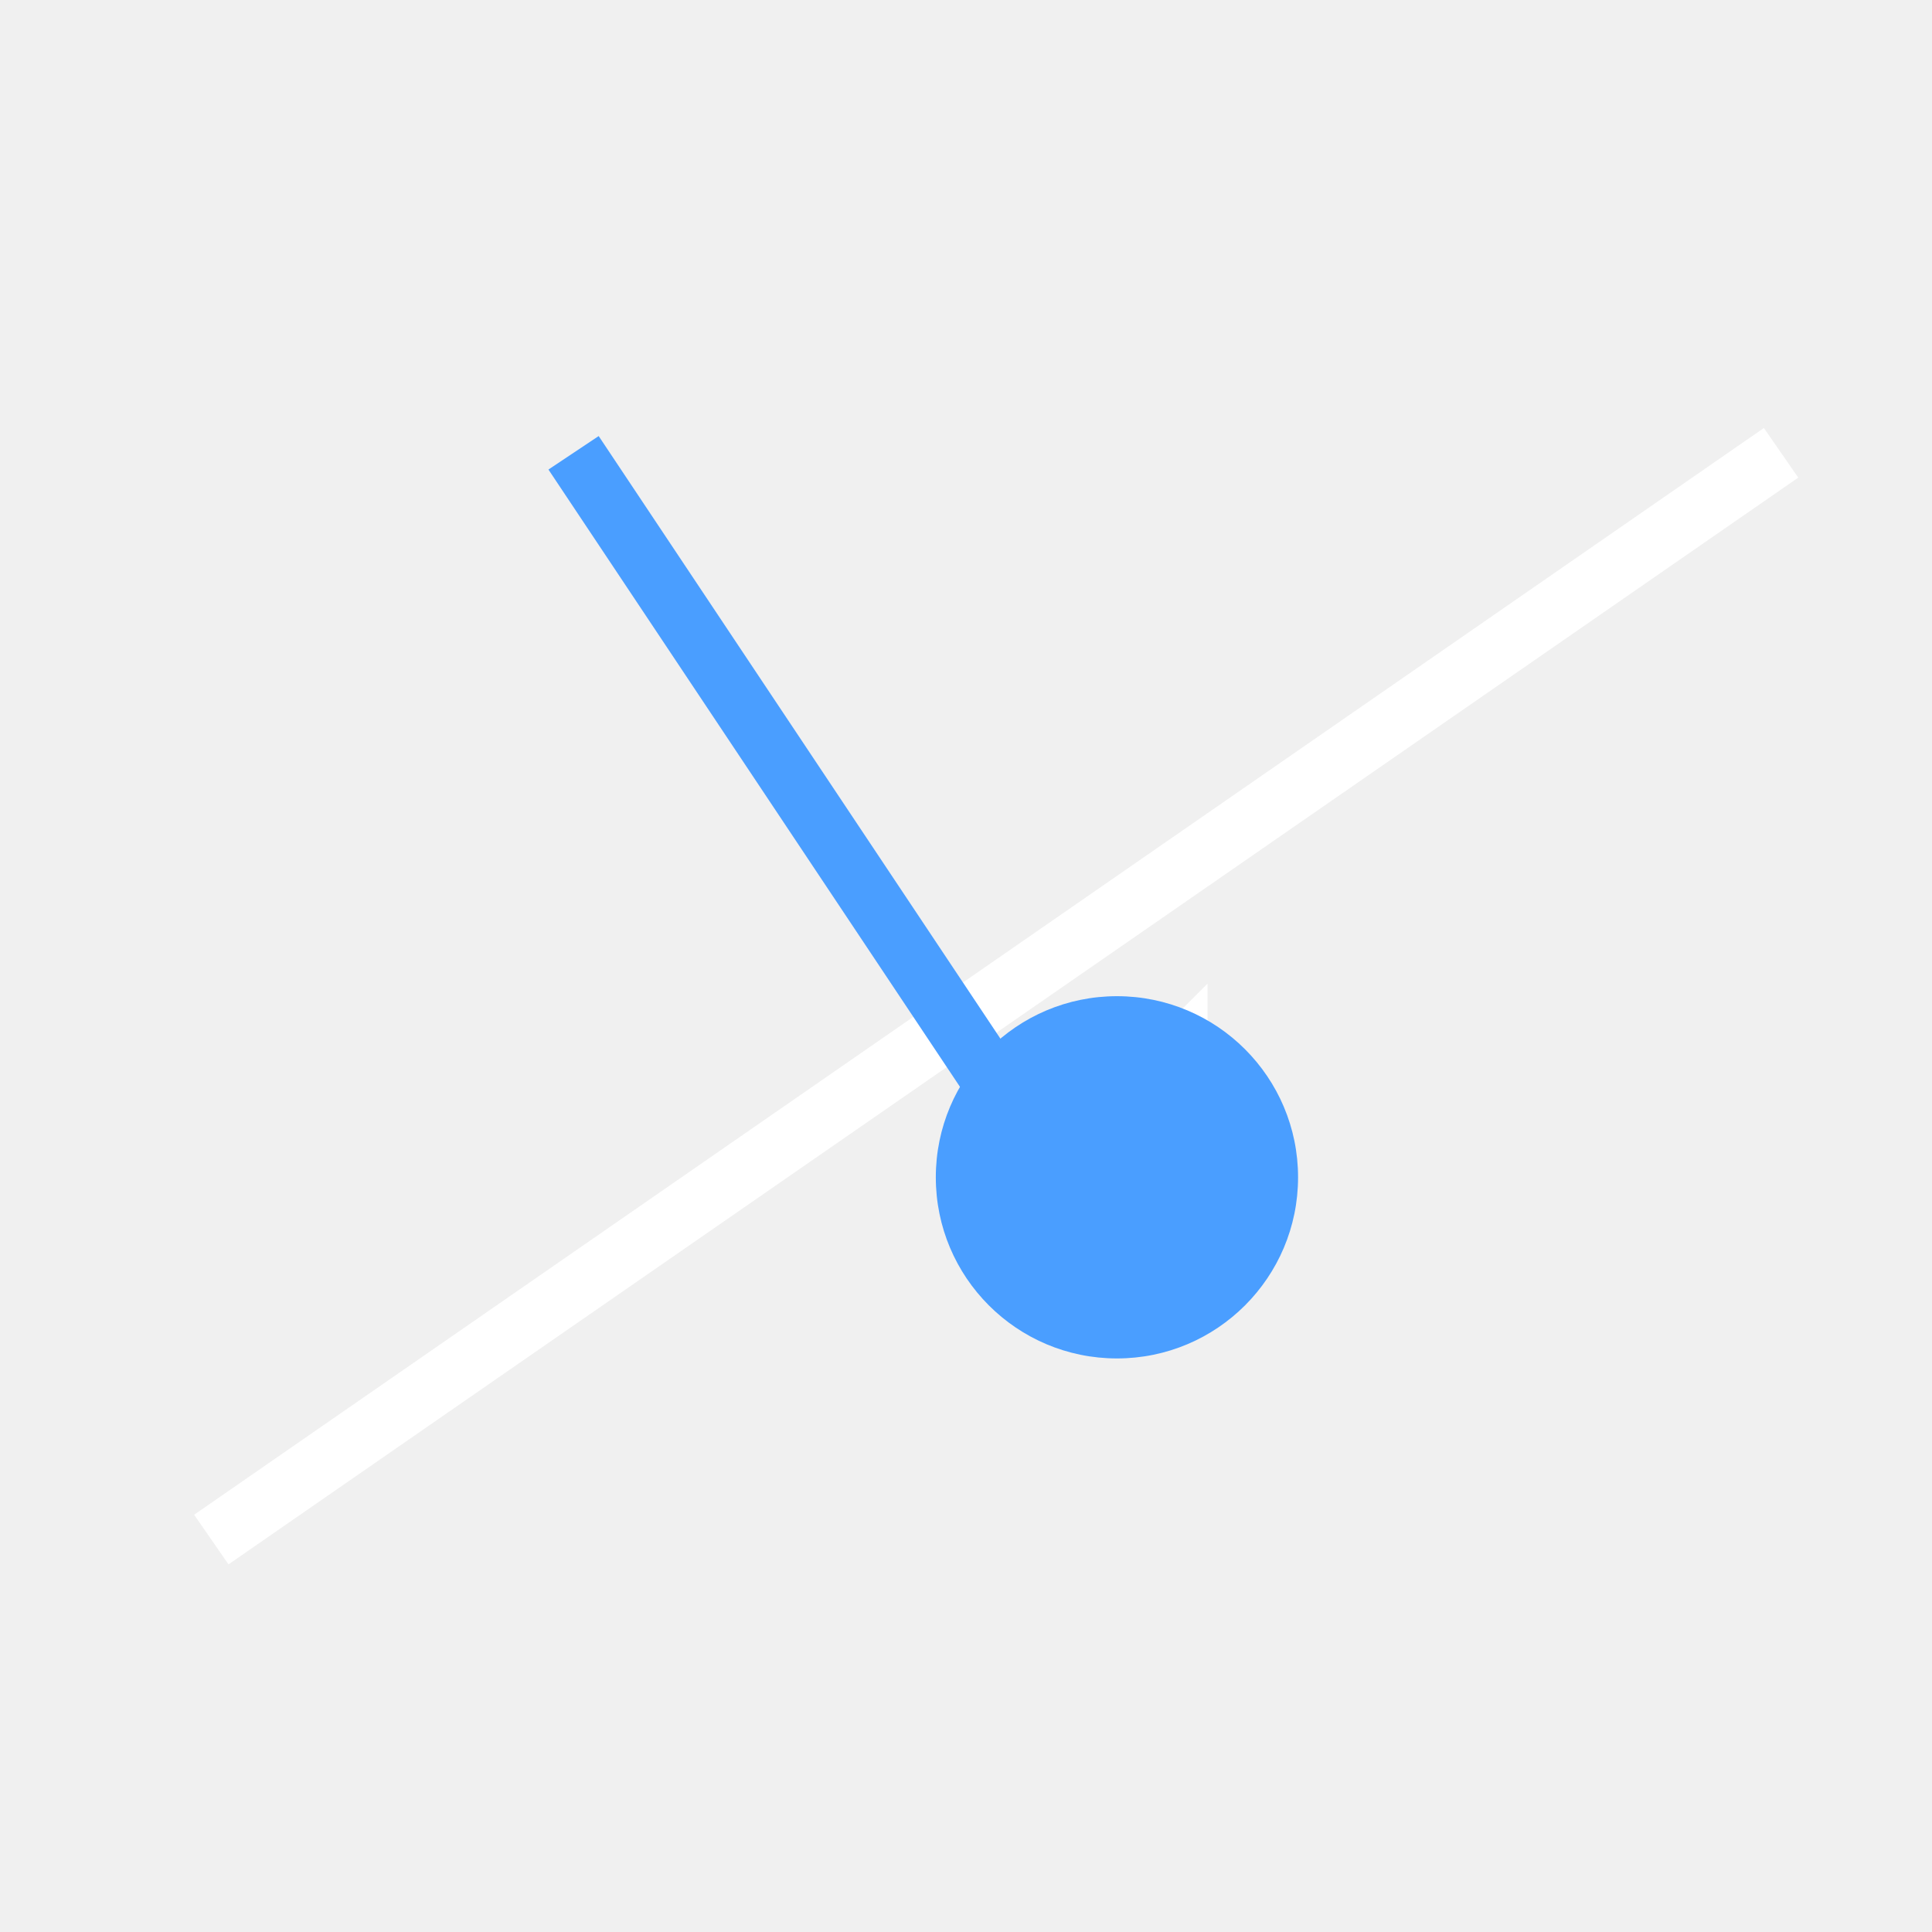
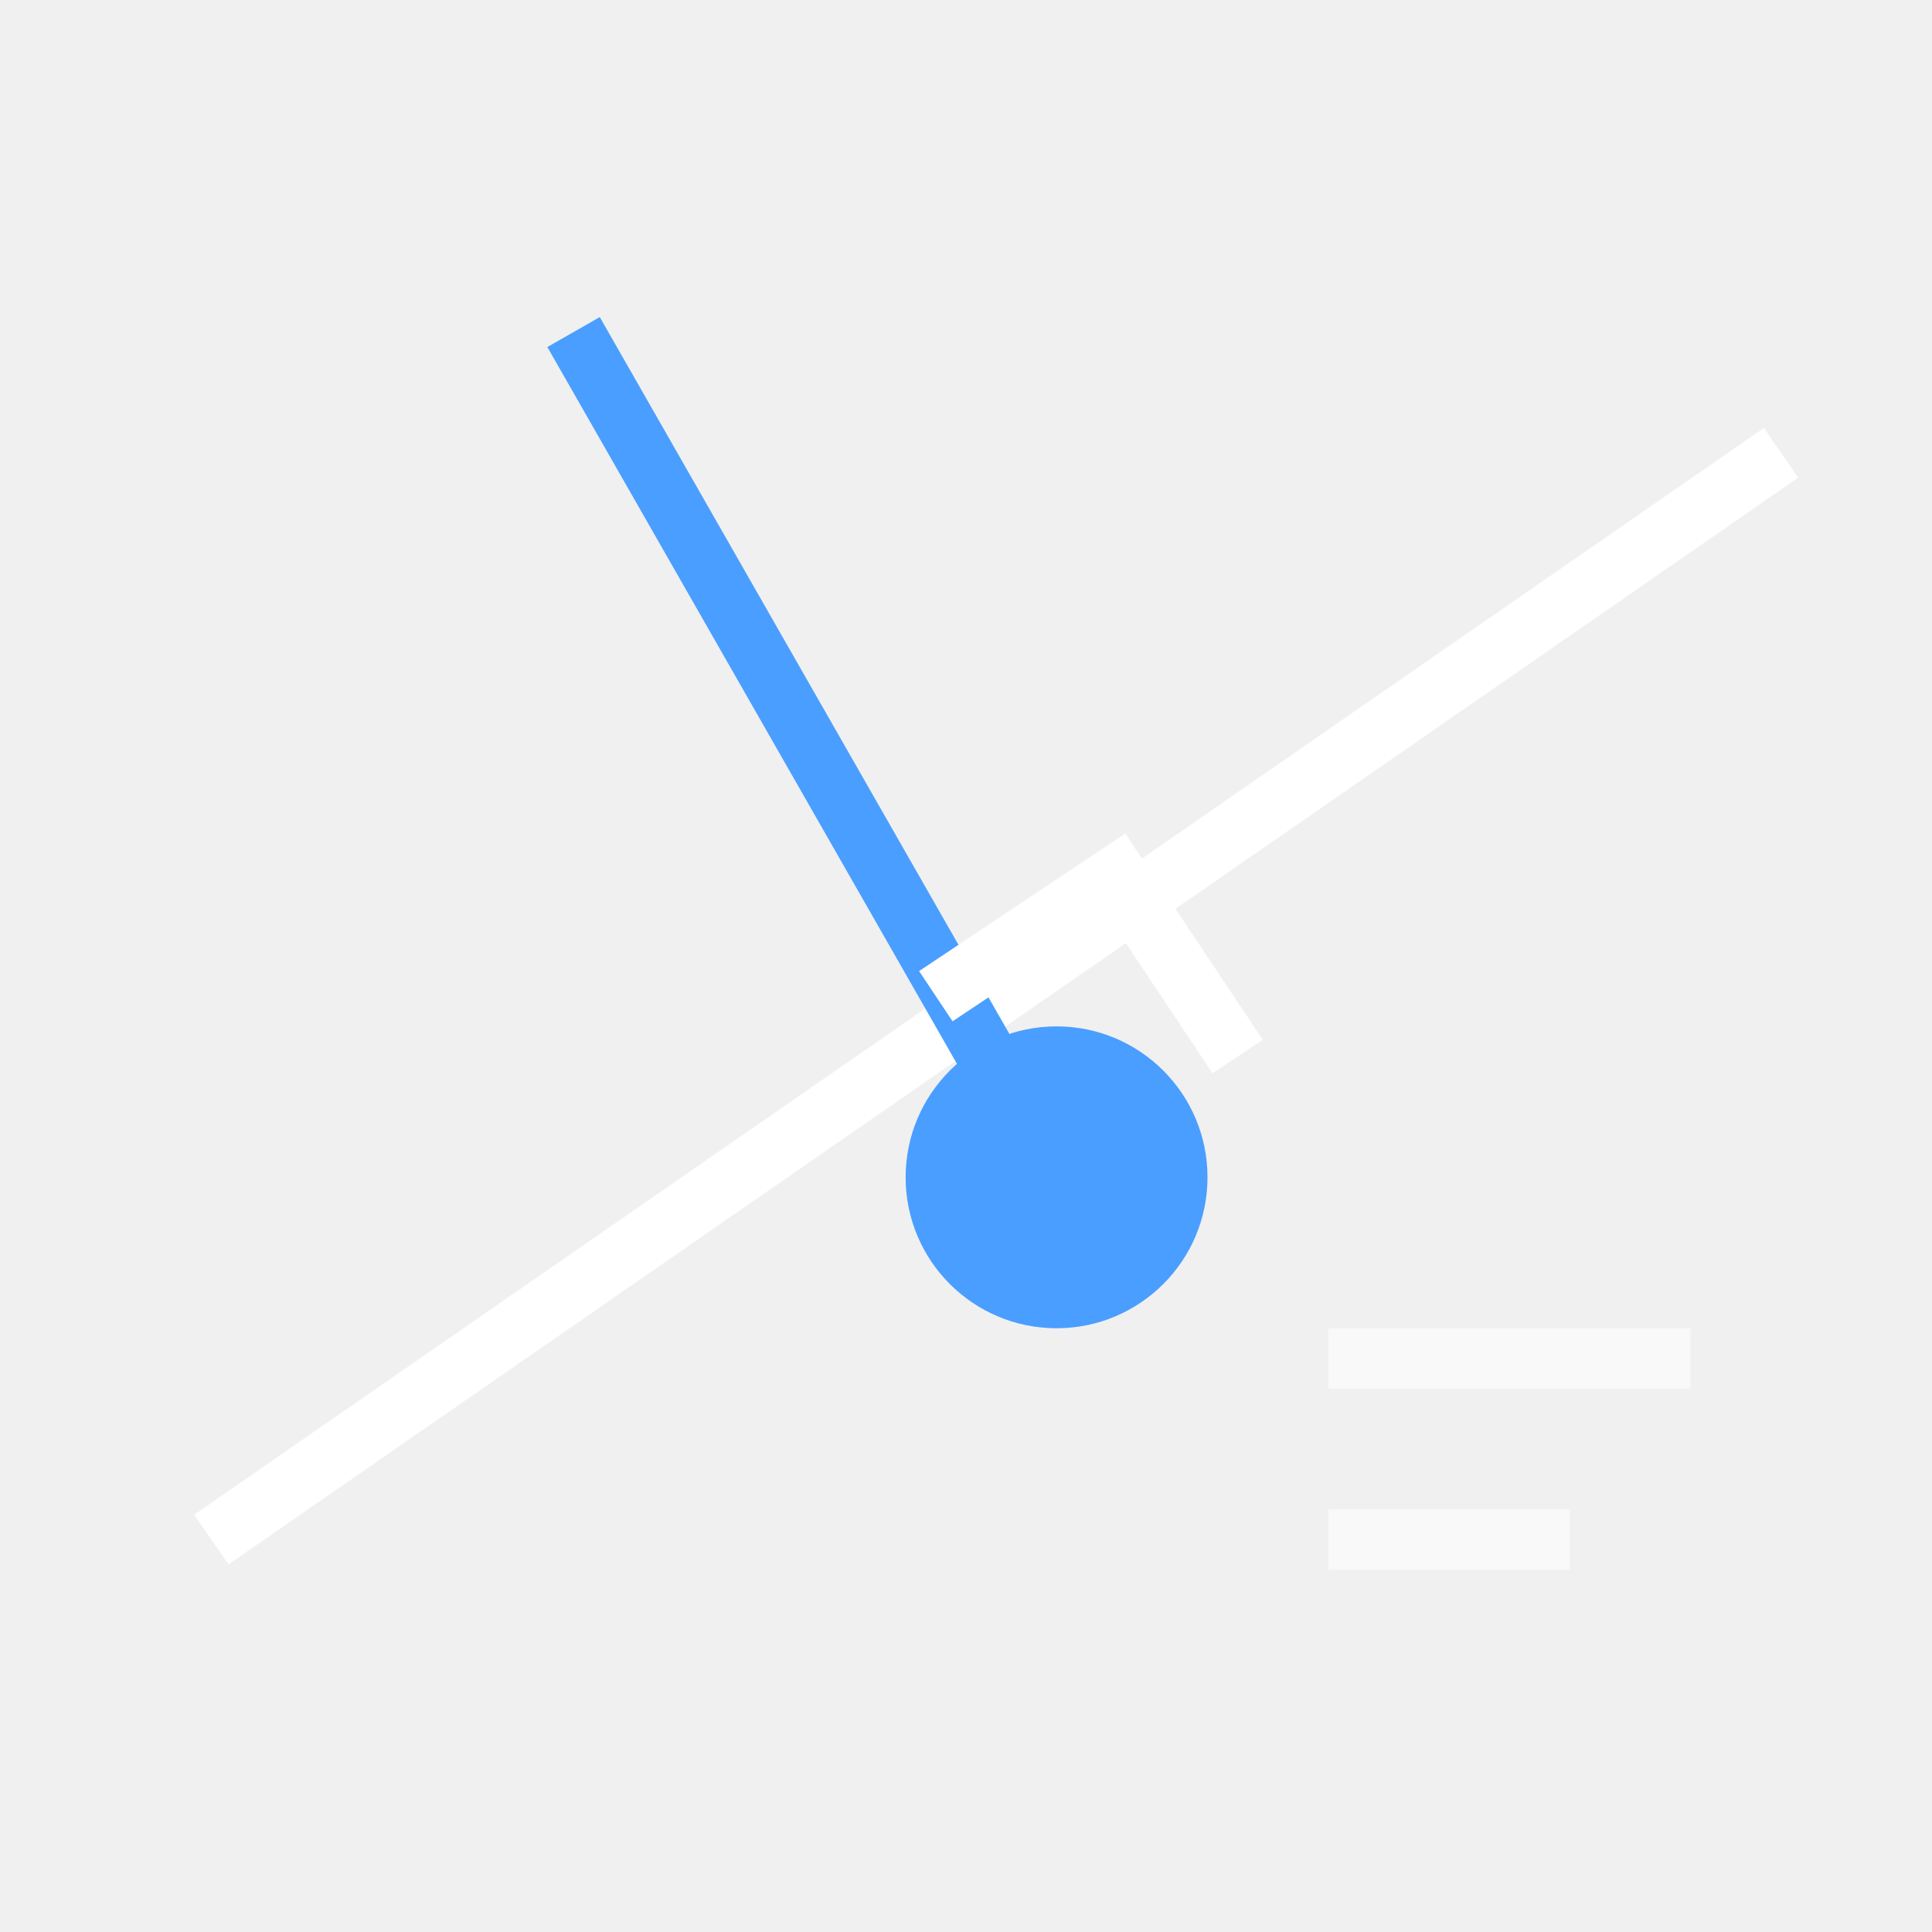
<svg xmlns="http://www.w3.org/2000/svg" width="32" height="32" viewBox="0 0 32 32" stroke-width="1" stroke-linecap="butt" stroke-linejoin="miter">
  <path d="M3.5 25.5L29.5 7.5" fill="none" stroke="#ffffff" />
-   <path d="M9.5 7.5L17.5 19.5" fill="none" stroke="#4a9eff" />
-   <path d="M17.5 19.5L19.5 17.5L19.5 19.5" fill="none" stroke="#ffffff" />
-   <path d="M21.5 19.5A3 3 0 1 1 15.5 19.5A3 3 0 1 1 21.5 19.5Z" fill="#4a9eff" stroke="none" />
+   <path d="M9.5 5.5L17.5 19.5" fill="none" stroke="#4a9eff" />
+   <path d="M15.5 16.5L18.5 14.5L20.5 17.5" fill="none" stroke="#ffffff" />
+   <path d="M15 19.5A2.5 2.5 0 1 1 20 19.5A2.5 2.5 0 1 1 15 19.5Z" fill="#4a9eff" />
+   <path d="M22 22.5L28 22.5M22 25.5L26 25.5" fill="none" stroke="#ffffff" stroke-opacity="0.6" />
</svg>
